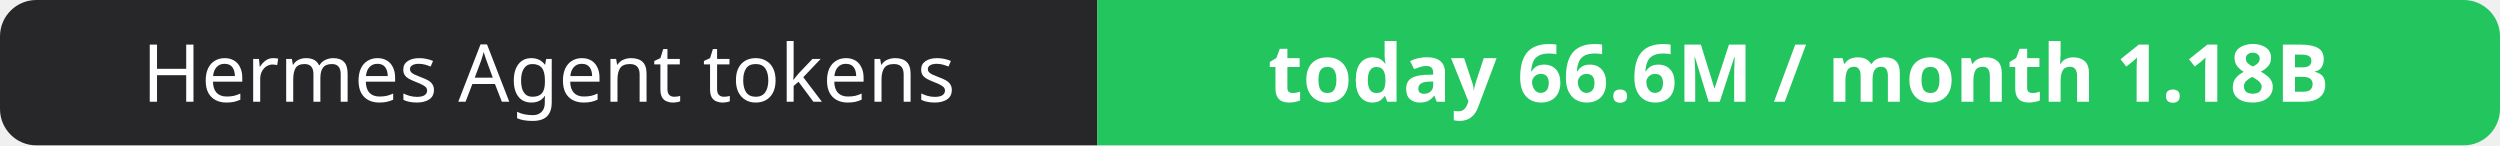
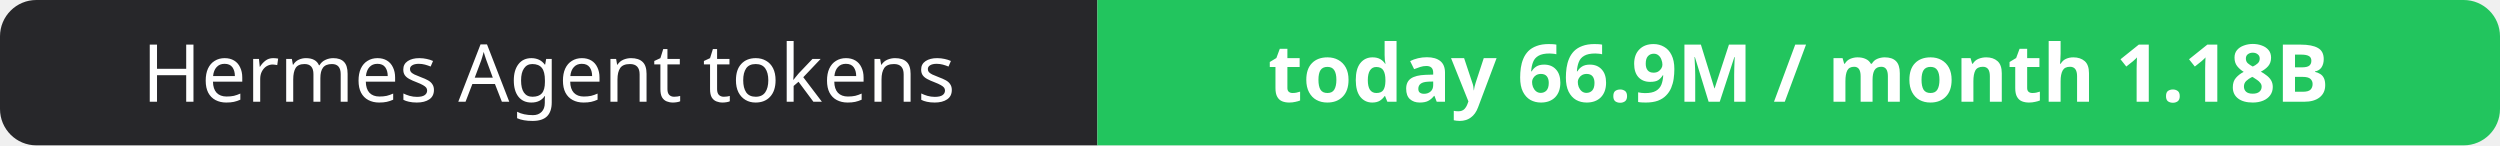
- <svg xmlns="http://www.w3.org/2000/svg" width="344" height="20" role="img" aria-label="Hermes Agent tokens: today 66.6M / month 1.18B">
+ <svg xmlns="http://www.w3.org/2000/svg" width="344" height="20" role="img" aria-label="Hermes Agent tokens: today 66.9M / month 1.18B">
  <clipPath id="r">
    <rect width="344" height="20" rx="5" fill="#fff" />
  </clipPath>
  <g clip-path="url(#r)">
    <rect width="151" height="20" fill="#27272a" />
    <rect x="151" width="193" height="20" fill="#22c55e" />
  </g>
  <g fill="#fff" text-anchor="middle" font-family="Verdana,Geneva,sans-serif" font-size="11">
    <text x="75.5" y="14">Hermes Agent tokens</text>
-     <text x="247.5" y="14" font-weight="700">today 66.6M / month 1.18B</text>
+     <text x="247.5" y="14" font-weight="700">today 66.9M / month 1.18B</text>
  </g>
</svg>
